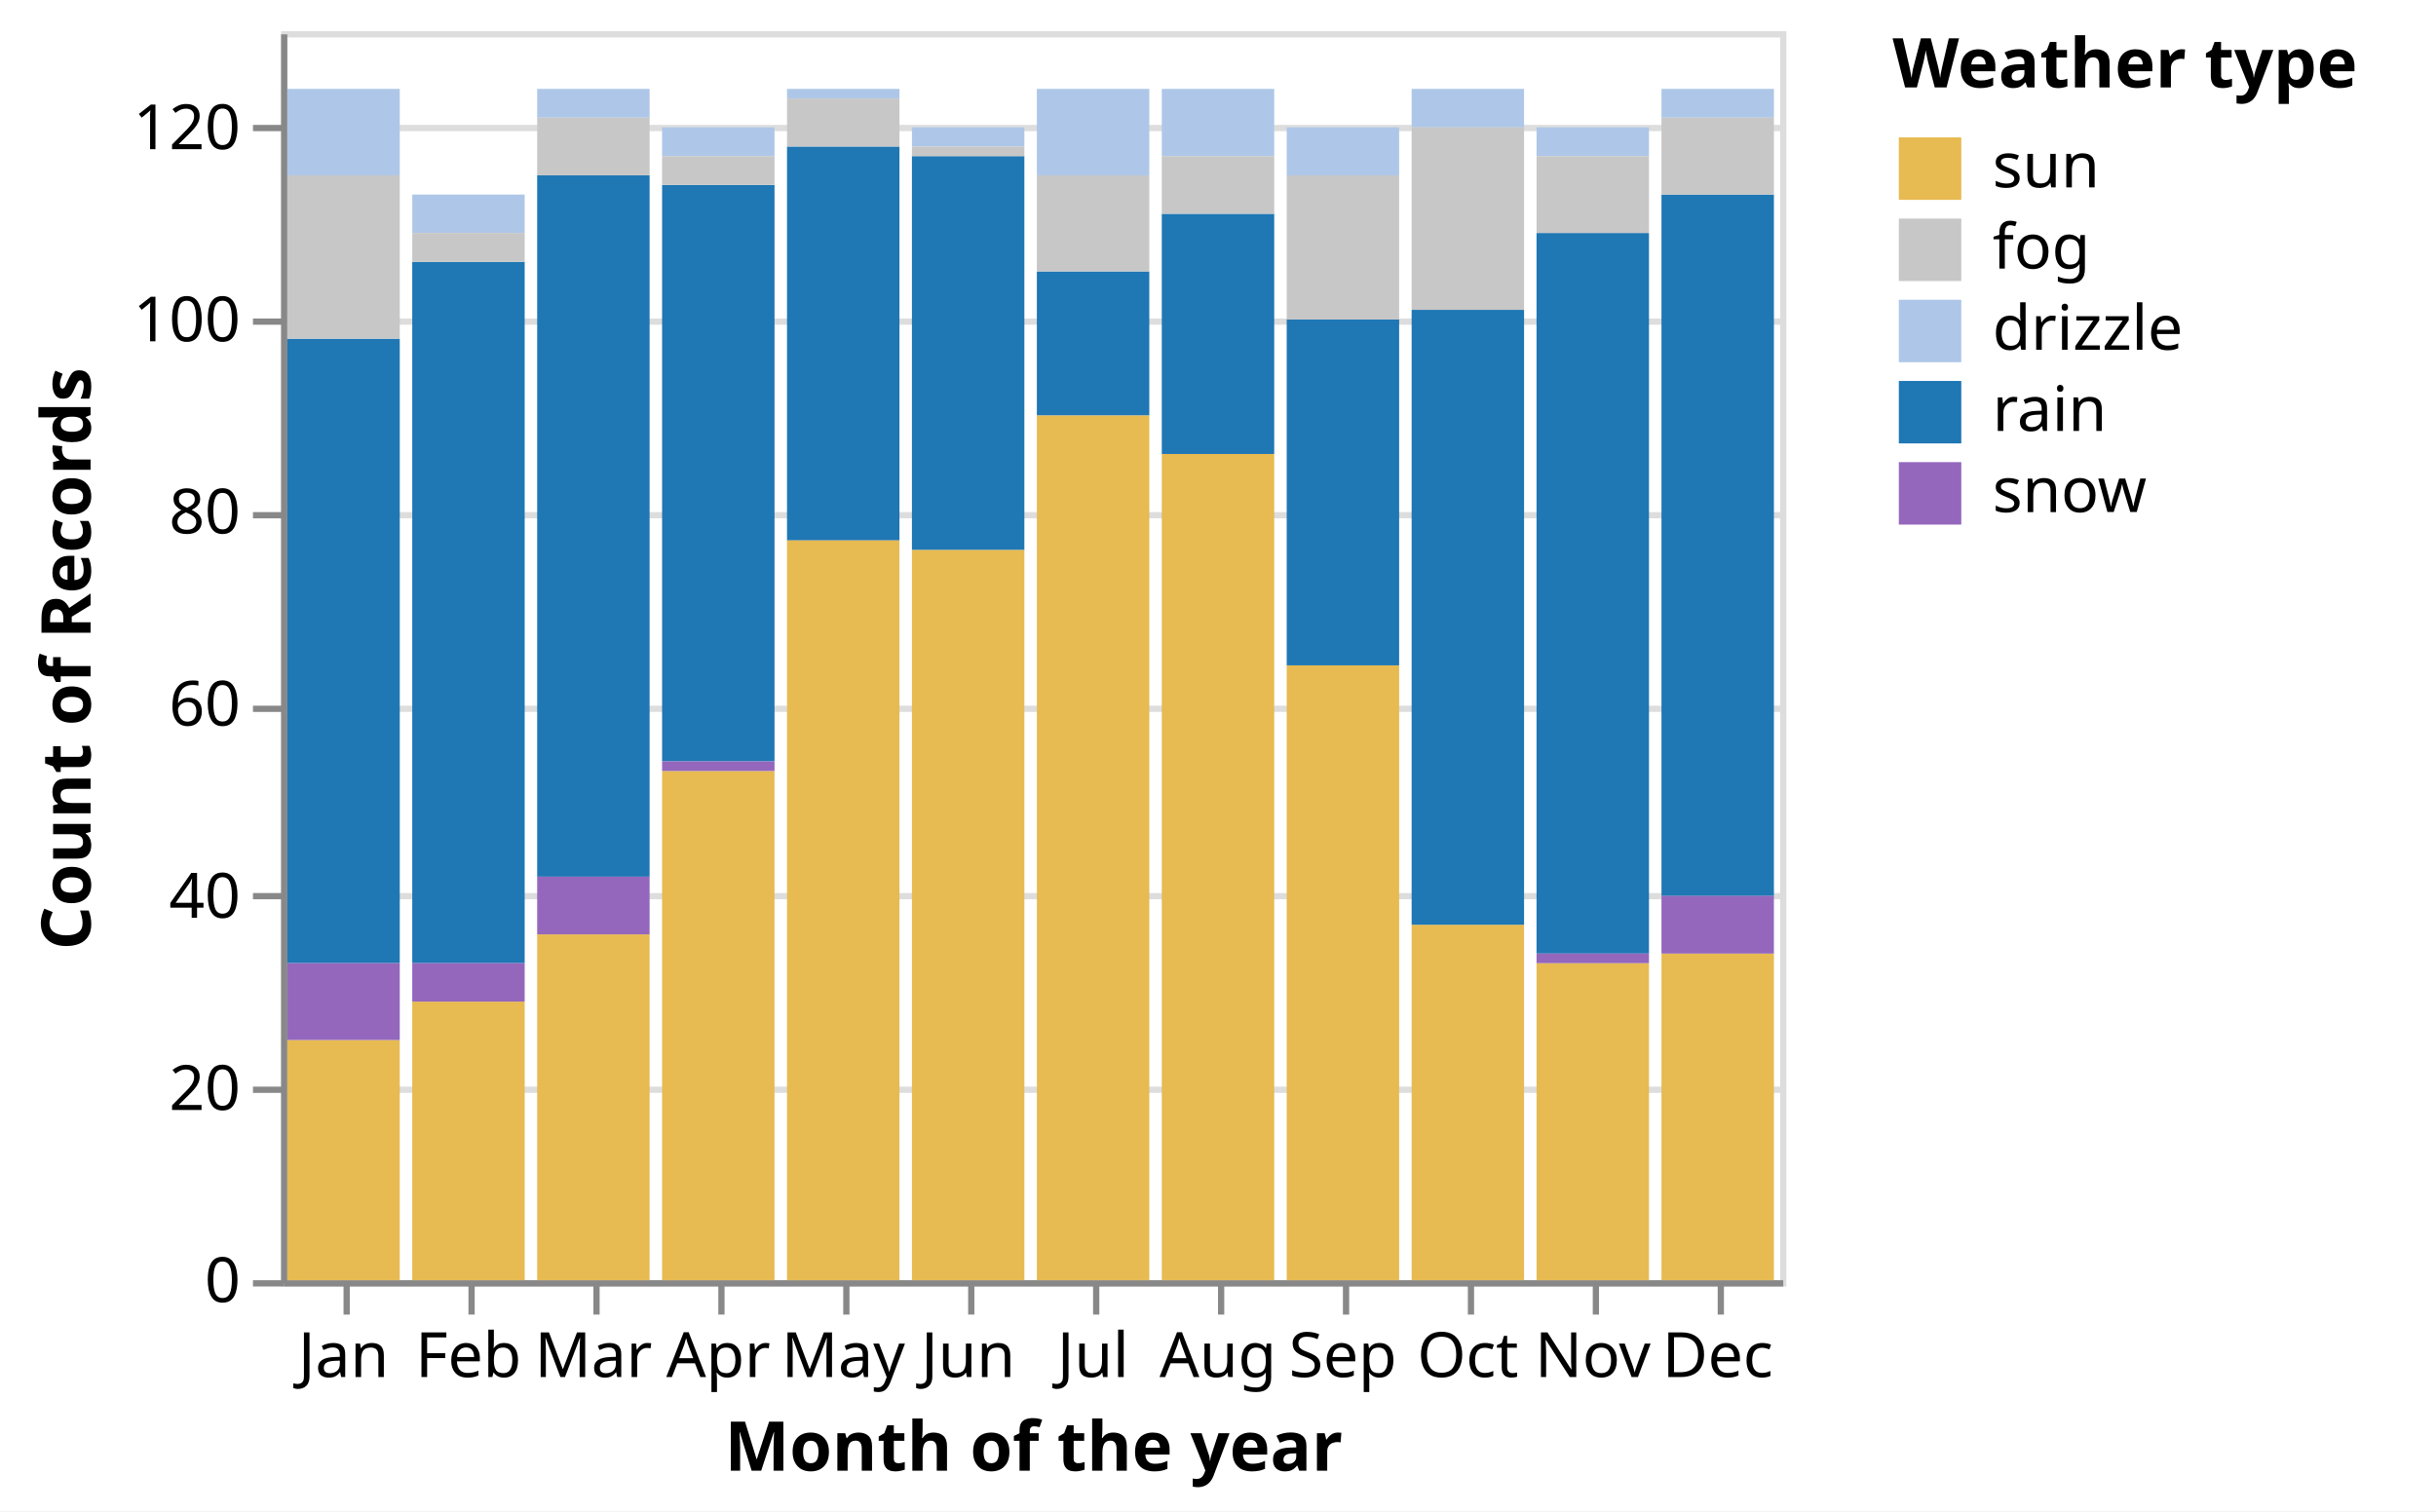
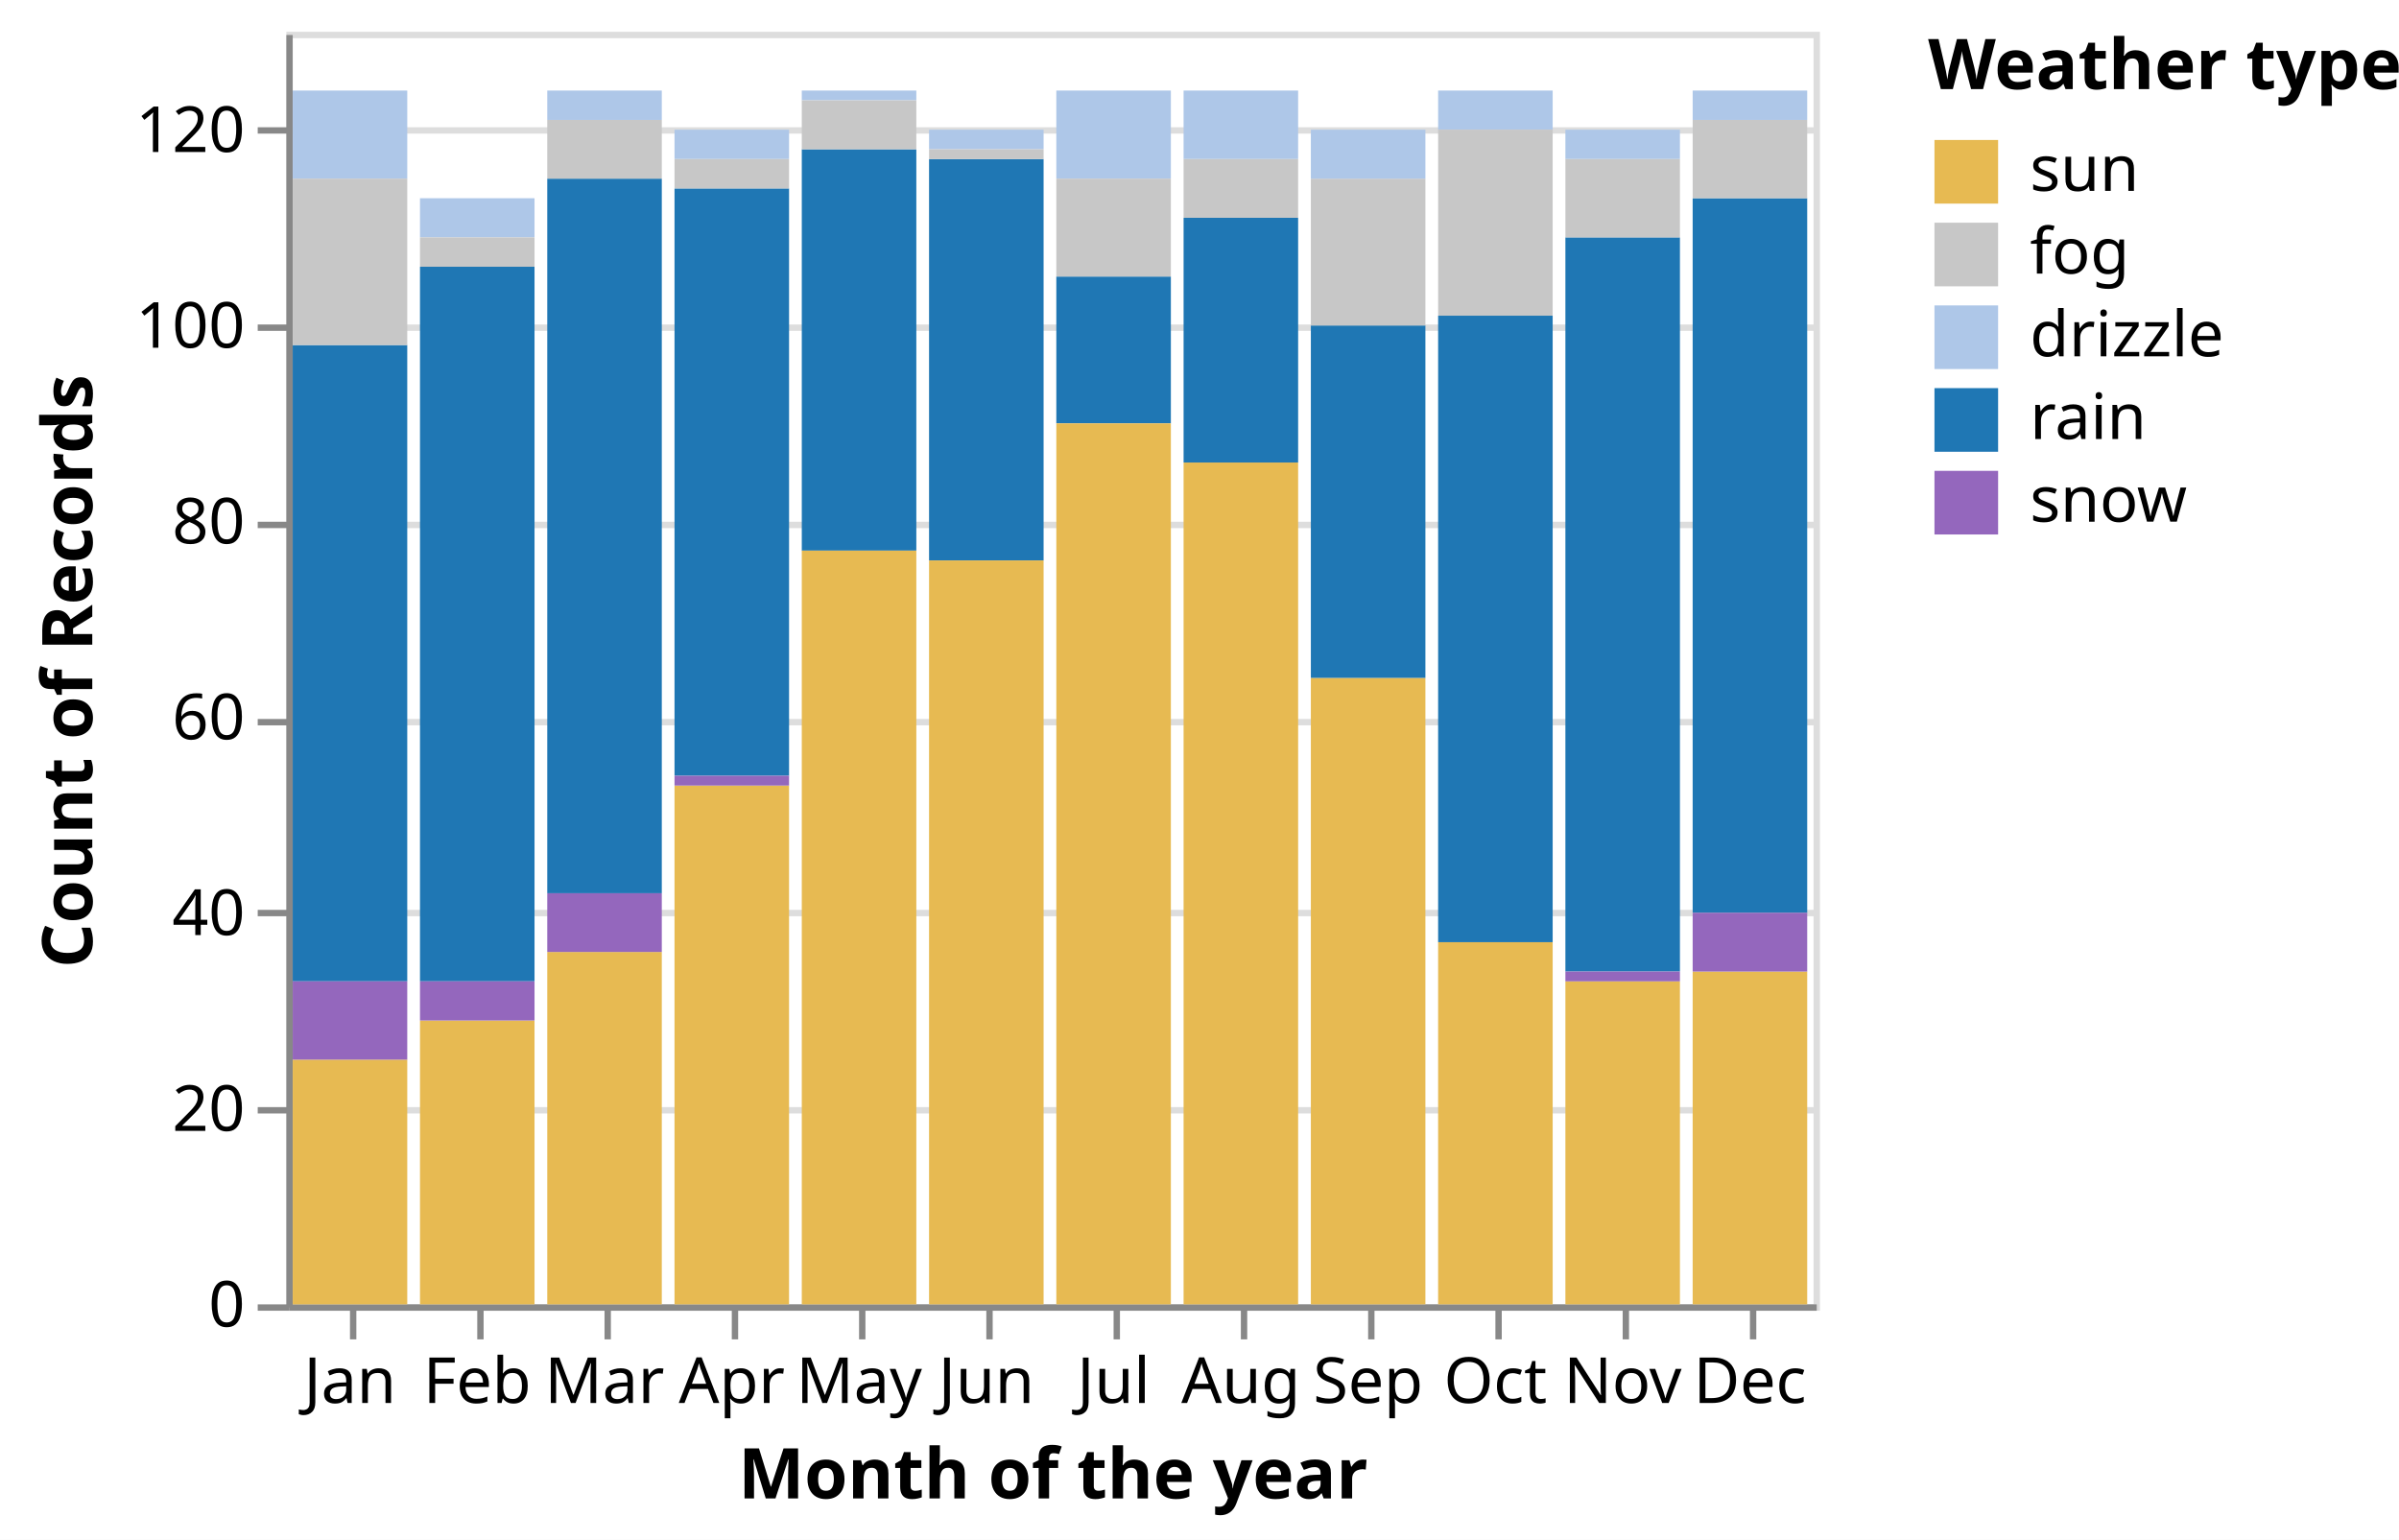
- <svg xmlns="http://www.w3.org/2000/svg" version="1.1" class="marks" width="390" height="242" viewBox="0 0 390 242">
-   <rect width="390" height="242" fill="white" />
+ <svg xmlns="http://www.w3.org/2000/svg" version="1.1" class="marks" width="377" height="242" viewBox="0 0 377 242">
+   <rect width="377" height="242" fill="white" />
  <g fill="none" stroke-miterlimit="10" transform="translate(45,5)">
    <g class="mark-group role-frame root" role="graphics-object" aria-roledescription="group mark container">
      <g transform="translate(0,0)">
        <path class="background" aria-hidden="true" d="M0.5,0.5h240v200h-240Z" stroke="#ddd" />
        <g>
          <g class="mark-group role-axis" aria-hidden="true">
            <g transform="translate(0.5,0.5)">
              <path class="background" aria-hidden="true" d="M0,0h0v0h0Z" pointer-events="none" />
              <g>
                <g class="mark-rule role-axis-grid" pointer-events="none">
                  <line transform="translate(0,200)" x2="240" y2="0" stroke="#ddd" stroke-width="1" opacity="1" />
                  <line transform="translate(0,169)" x2="240" y2="0" stroke="#ddd" stroke-width="1" opacity="1" />
                  <line transform="translate(0,138)" x2="240" y2="0" stroke="#ddd" stroke-width="1" opacity="1" />
                  <line transform="translate(0,108)" x2="240" y2="0" stroke="#ddd" stroke-width="1" opacity="1" />
                  <line transform="translate(0,77)" x2="240" y2="0" stroke="#ddd" stroke-width="1" opacity="1" />
                  <line transform="translate(0,46)" x2="240" y2="0" stroke="#ddd" stroke-width="1" opacity="1" />
                  <line transform="translate(0,15)" x2="240" y2="0" stroke="#ddd" stroke-width="1" opacity="1" />
                </g>
              </g>
              <path class="foreground" aria-hidden="true" d="" pointer-events="none" display="none" />
            </g>
          </g>
          <g class="mark-group role-axis" role="graphics-symbol" aria-roledescription="axis" aria-label="X-axis titled 'Month of the year' for a discrete scale with 12 values: January, February, March, April, May, ending with December">
            <g transform="translate(0.5,200.5)">
              <path class="background" aria-hidden="true" d="M0,0h0v0h0Z" pointer-events="none" />
              <g>
                <g class="mark-rule role-axis-tick" pointer-events="none">
                  <line transform="translate(10,0)" x2="0" y2="5" stroke="#888" stroke-width="1" opacity="1" />
                  <line transform="translate(30,0)" x2="0" y2="5" stroke="#888" stroke-width="1" opacity="1" />
                  <line transform="translate(50,0)" x2="0" y2="5" stroke="#888" stroke-width="1" opacity="1" />
                  <line transform="translate(70,0)" x2="0" y2="5" stroke="#888" stroke-width="1" opacity="1" />
                  <line transform="translate(90,0)" x2="0" y2="5" stroke="#888" stroke-width="1" opacity="1" />
                  <line transform="translate(110,0)" x2="0" y2="5" stroke="#888" stroke-width="1" opacity="1" />
                  <line transform="translate(130,0)" x2="0" y2="5" stroke="#888" stroke-width="1" opacity="1" />
                  <line transform="translate(150,0)" x2="0" y2="5" stroke="#888" stroke-width="1" opacity="1" />
                  <line transform="translate(170,0)" x2="0" y2="5" stroke="#888" stroke-width="1" opacity="1" />
                  <line transform="translate(190,0)" x2="0" y2="5" stroke="#888" stroke-width="1" opacity="1" />
                  <line transform="translate(210,0)" x2="0" y2="5" stroke="#888" stroke-width="1" opacity="1" />
                  <line transform="translate(230,0)" x2="0" y2="5" stroke="#888" stroke-width="1" opacity="1" />
                </g>
                <g class="mark-text role-axis-label" pointer-events="none">
                  <text text-anchor="middle" transform="translate(9.5,15)" font-family="sans-serif" font-size="10px" fill="#000" opacity="1">Jan</text>
                  <text text-anchor="middle" transform="translate(29.5,15)" font-family="sans-serif" font-size="10px" fill="#000" opacity="1">Feb</text>
                  <text text-anchor="middle" transform="translate(49.5,15)" font-family="sans-serif" font-size="10px" fill="#000" opacity="1">Mar</text>
                  <text text-anchor="middle" transform="translate(69.5,15)" font-family="sans-serif" font-size="10px" fill="#000" opacity="1">Apr</text>
                  <text text-anchor="middle" transform="translate(89.5,15)" font-family="sans-serif" font-size="10px" fill="#000" opacity="1">May</text>
                  <text text-anchor="middle" transform="translate(109.5,15)" font-family="sans-serif" font-size="10px" fill="#000" opacity="1">Jun</text>
                  <text text-anchor="middle" transform="translate(129.5,15)" font-family="sans-serif" font-size="10px" fill="#000" opacity="1">Jul</text>
                  <text text-anchor="middle" transform="translate(149.5,15)" font-family="sans-serif" font-size="10px" fill="#000" opacity="1">Aug</text>
                  <text text-anchor="middle" transform="translate(169.5,15)" font-family="sans-serif" font-size="10px" fill="#000" opacity="1">Sep</text>
                  <text text-anchor="middle" transform="translate(189.5,15)" font-family="sans-serif" font-size="10px" fill="#000" opacity="1">Oct</text>
                  <text text-anchor="middle" transform="translate(209.5,15)" font-family="sans-serif" font-size="10px" fill="#000" opacity="1">Nov</text>
                  <text text-anchor="middle" transform="translate(229.5,15)" font-family="sans-serif" font-size="10px" fill="#000" opacity="1">Dec</text>
                </g>
                <g class="mark-rule role-axis-domain" pointer-events="none">
                  <line transform="translate(0,0)" x2="240" y2="0" stroke="#888" stroke-width="1" opacity="1" />
                </g>
                <g class="mark-text role-axis-title" pointer-events="none">
                  <text text-anchor="middle" transform="translate(120,30)" font-family="sans-serif" font-size="11px" font-weight="bold" fill="#000" opacity="1">Month of the year</text>
                </g>
              </g>
              <path class="foreground" aria-hidden="true" d="" pointer-events="none" display="none" />
            </g>
          </g>
          <g class="mark-group role-axis" role="graphics-symbol" aria-roledescription="axis" aria-label="Y-axis titled 'Count of Records' for a linear scale with values from 0 to 130">
            <g transform="translate(0.5,0.5)">
              <path class="background" aria-hidden="true" d="M0,0h0v0h0Z" pointer-events="none" />
              <g>
                <g class="mark-rule role-axis-tick" pointer-events="none">
                  <line transform="translate(0,200)" x2="-5" y2="0" stroke="#888" stroke-width="1" opacity="1" />
                  <line transform="translate(0,169)" x2="-5" y2="0" stroke="#888" stroke-width="1" opacity="1" />
                  <line transform="translate(0,138)" x2="-5" y2="0" stroke="#888" stroke-width="1" opacity="1" />
                  <line transform="translate(0,108)" x2="-5" y2="0" stroke="#888" stroke-width="1" opacity="1" />
                  <line transform="translate(0,77)" x2="-5" y2="0" stroke="#888" stroke-width="1" opacity="1" />
                  <line transform="translate(0,46)" x2="-5" y2="0" stroke="#888" stroke-width="1" opacity="1" />
                  <line transform="translate(0,15)" x2="-5" y2="0" stroke="#888" stroke-width="1" opacity="1" />
                </g>
                <g class="mark-text role-axis-label" pointer-events="none">
                  <text text-anchor="end" transform="translate(-7,203)" font-family="sans-serif" font-size="10px" fill="#000" opacity="1">0</text>
                  <text text-anchor="end" transform="translate(-7,172.2308)" font-family="sans-serif" font-size="10px" fill="#000" opacity="1">20</text>
                  <text text-anchor="end" transform="translate(-7,141.4615)" font-family="sans-serif" font-size="10px" fill="#000" opacity="1">40</text>
                  <text text-anchor="end" transform="translate(-7,110.6923)" font-family="sans-serif" font-size="10px" fill="#000" opacity="1">60</text>
                  <text text-anchor="end" transform="translate(-7,79.92308)" font-family="sans-serif" font-size="10px" fill="#000" opacity="1">80</text>
                  <text text-anchor="end" transform="translate(-7,49.15385)" font-family="sans-serif" font-size="10px" fill="#000" opacity="1">100</text>
                  <text text-anchor="end" transform="translate(-7,18.38462)" font-family="sans-serif" font-size="10px" fill="#000" opacity="1">120</text>
                </g>
                <g class="mark-rule role-axis-domain" pointer-events="none">
                  <line transform="translate(0,200)" x2="0" y2="-200" stroke="#888" stroke-width="1" opacity="1" />
                </g>
                <g class="mark-text role-axis-title" pointer-events="none">
                  <text text-anchor="middle" transform="translate(-29,100) rotate(-90) translate(0,-2)" font-family="sans-serif" font-size="11px" font-weight="bold" fill="#000" opacity="1">Count of Records</text>
                </g>
              </g>
              <path class="foreground" aria-hidden="true" d="" pointer-events="none" display="none" />
            </g>
          </g>
          <g class="mark-rect role-mark marks" role="graphics-object" aria-roledescription="rect mark container">
            <path aria-label="Month of the year: Dec; Count of Records: 3; Weather type: drizzle" role="graphics-symbol" aria-roledescription="bar" d="M221,9.231h18v4.615h-18Z" fill="#aec7e8" />
            <path aria-label="Month of the year: Jan; Count of Records: 65; Weather type: rain" role="graphics-symbol" aria-roledescription="bar" d="M1,49.231h18v100h-18Z" fill="#1f77b4" />
            <path aria-label="Month of the year: Jan; Count of Records: 25; Weather type: sun" role="graphics-symbol" aria-roledescription="bar" d="M1,161.538h18v38.462h-18Z" fill="#e7ba52" />
            <path aria-label="Month of the year: Jan; Count of Records: 8; Weather type: snow" role="graphics-symbol" aria-roledescription="bar" d="M1,149.231h18v12.308h-18Z" fill="#9467bd" />
            <path aria-label="Month of the year: Jan; Count of Records: 9; Weather type: drizzle" role="graphics-symbol" aria-roledescription="bar" d="M1,9.231h18v13.846h-18Z" fill="#aec7e8" />
            <path aria-label="Month of the year: Feb; Count of Records: 29; Weather type: sun" role="graphics-symbol" aria-roledescription="bar" d="M21,155.385h18v44.615h-18Z" fill="#e7ba52" />
            <path aria-label="Month of the year: Feb; Count of Records: 73; Weather type: rain" role="graphics-symbol" aria-roledescription="bar" d="M21,36.923h18v112.308h-18Z" fill="#1f77b4" />
            <path aria-label="Month of the year: Feb; Count of Records: 4; Weather type: drizzle" role="graphics-symbol" aria-roledescription="bar" d="M21,26.154h18v6.154h-18Z" fill="#aec7e8" />
            <path aria-label="Month of the year: Feb; Count of Records: 4; Weather type: snow" role="graphics-symbol" aria-roledescription="bar" d="M21,149.231h18v6.154h-18Z" fill="#9467bd" />
            <path aria-label="Month of the year: Mar; Count of Records: 73; Weather type: rain" role="graphics-symbol" aria-roledescription="bar" d="M41,23.077h18v112.308h-18Z" fill="#1f77b4" />
            <path aria-label="Month of the year: Mar; Count of Records: 36; Weather type: sun" role="graphics-symbol" aria-roledescription="bar" d="M41,144.615h18v55.385h-18Z" fill="#e7ba52" />
            <path aria-label="Month of the year: Mar; Count of Records: 6; Weather type: snow" role="graphics-symbol" aria-roledescription="bar" d="M41,135.385h18v9.231h-18Z" fill="#9467bd" />
            <path aria-label="Month of the year: Mar; Count of Records: 3; Weather type: drizzle" role="graphics-symbol" aria-roledescription="bar" d="M41,9.231h18v4.615h-18Z" fill="#aec7e8" />
            <path aria-label="Month of the year: Apr; Count of Records: 53; Weather type: sun" role="graphics-symbol" aria-roledescription="bar" d="M61,118.462h18v81.538h-18Z" fill="#e7ba52" />
            <path aria-label="Month of the year: Apr; Count of Records: 60; Weather type: rain" role="graphics-symbol" aria-roledescription="bar" d="M61,24.615h18v92.308h-18Z" fill="#1f77b4" />
            <path aria-label="Month of the year: Apr; Count of Records: 1; Weather type: snow" role="graphics-symbol" aria-roledescription="bar" d="M61,116.923h18v1.538h-18Z" fill="#9467bd" />
            <path aria-label="Month of the year: Apr; Count of Records: 3; Weather type: drizzle" role="graphics-symbol" aria-roledescription="bar" d="M61,15.385h18v4.615h-18Z" fill="#aec7e8" />
            <path aria-label="Month of the year: May; Count of Records: 41; Weather type: rain" role="graphics-symbol" aria-roledescription="bar" d="M81,18.462h18v63.077h-18Z" fill="#1f77b4" />
            <path aria-label="Month of the year: May; Count of Records: 77; Weather type: sun" role="graphics-symbol" aria-roledescription="bar" d="M81,81.538h18v118.462h-18Z" fill="#e7ba52" />
            <path aria-label="Month of the year: May; Count of Records: 1; Weather type: drizzle" role="graphics-symbol" aria-roledescription="bar" d="M81,9.231h18v1.538h-18Z" fill="#aec7e8" />
            <path aria-label="Month of the year: Jun; Count of Records: 41; Weather type: rain" role="graphics-symbol" aria-roledescription="bar" d="M101,20h18v63.077h-18Z" fill="#1f77b4" />
            <path aria-label="Month of the year: Jun; Count of Records: 76; Weather type: sun" role="graphics-symbol" aria-roledescription="bar" d="M101,83.077h18v116.923h-18Z" fill="#e7ba52" />
            <path aria-label="Month of the year: Jun; Count of Records: 2; Weather type: drizzle" role="graphics-symbol" aria-roledescription="bar" d="M101,15.385h18v3.077h-18Z" fill="#aec7e8" />
            <path aria-label="Month of the year: Jul; Count of Records: 15; Weather type: rain" role="graphics-symbol" aria-roledescription="bar" d="M121,38.462h18v23.077h-18Z" fill="#1f77b4" />
            <path aria-label="Month of the year: Jul; Count of Records: 90; Weather type: sun" role="graphics-symbol" aria-roledescription="bar" d="M121,61.538h18v138.462h-18Z" fill="#e7ba52" />
            <path aria-label="Month of the year: Jul; Count of Records: 9; Weather type: drizzle" role="graphics-symbol" aria-roledescription="bar" d="M121,9.231h18v13.846h-18Z" fill="#aec7e8" />
            <path aria-label="Month of the year: Jul; Count of Records: 10; Weather type: fog" role="graphics-symbol" aria-roledescription="bar" d="M121,23.077h18v15.385h-18Z" fill="#c7c7c7" />
            <path aria-label="Month of the year: Aug; Count of Records: 86; Weather type: sun" role="graphics-symbol" aria-roledescription="bar" d="M141,67.692h18v132.308h-18Z" fill="#e7ba52" />
            <path aria-label="Month of the year: Aug; Count of Records: 25; Weather type: rain" role="graphics-symbol" aria-roledescription="bar" d="M141,29.231h18v38.462h-18Z" fill="#1f77b4" />
            <path aria-label="Month of the year: Aug; Count of Records: 7; Weather type: drizzle" role="graphics-symbol" aria-roledescription="bar" d="M141,9.231h18v10.769h-18Z" fill="#aec7e8" />
            <path aria-label="Month of the year: Sep; Count of Records: 64; Weather type: sun" role="graphics-symbol" aria-roledescription="bar" d="M161,101.538h18v98.462h-18Z" fill="#e7ba52" />
            <path aria-label="Month of the year: Sep; Count of Records: 36; Weather type: rain" role="graphics-symbol" aria-roledescription="bar" d="M161,46.154h18v55.385h-18Z" fill="#1f77b4" />
            <path aria-label="Month of the year: Sep; Count of Records: 15; Weather type: fog" role="graphics-symbol" aria-roledescription="bar" d="M161,23.077h18v23.077h-18Z" fill="#c7c7c7" />
            <path aria-label="Month of the year: Sep; Count of Records: 5; Weather type: drizzle" role="graphics-symbol" aria-roledescription="bar" d="M161,15.385h18v7.692h-18Z" fill="#aec7e8" />
            <path aria-label="Month of the year: Oct; Count of Records: 37; Weather type: sun" role="graphics-symbol" aria-roledescription="bar" d="M181,143.077h18v56.923h-18Z" fill="#e7ba52" />
            <path aria-label="Month of the year: Oct; Count of Records: 4; Weather type: drizzle" role="graphics-symbol" aria-roledescription="bar" d="M181,9.231h18v6.154h-18Z" fill="#aec7e8" />
            <path aria-label="Month of the year: Oct; Count of Records: 64; Weather type: rain" role="graphics-symbol" aria-roledescription="bar" d="M181,44.615h18v98.462h-18Z" fill="#1f77b4" />
            <path aria-label="Month of the year: Nov; Count of Records: 75; Weather type: rain" role="graphics-symbol" aria-roledescription="bar" d="M201,32.308h18v115.385h-18Z" fill="#1f77b4" />
            <path aria-label="Month of the year: Nov; Count of Records: 33; Weather type: sun" role="graphics-symbol" aria-roledescription="bar" d="M201,149.231h18v50.769h-18Z" fill="#e7ba52" />
            <path aria-label="Month of the year: Nov; Count of Records: 3; Weather type: drizzle" role="graphics-symbol" aria-roledescription="bar" d="M201,15.385h18v4.615h-18Z" fill="#aec7e8" />
            <path aria-label="Month of the year: Nov; Count of Records: 8; Weather type: fog" role="graphics-symbol" aria-roledescription="bar" d="M201,20h18v12.308h-18Z" fill="#c7c7c7" />
            <path aria-label="Month of the year: Dec; Count of Records: 73; Weather type: rain" role="graphics-symbol" aria-roledescription="bar" d="M221,26.154h18v112.308h-18Z" fill="#1f77b4" />
            <path aria-label="Month of the year: Dec; Count of Records: 34; Weather type: sun" role="graphics-symbol" aria-roledescription="bar" d="M221,147.692h18v52.308h-18Z" fill="#e7ba52" />
            <path aria-label="Month of the year: Dec; Count of Records: 6; Weather type: snow" role="graphics-symbol" aria-roledescription="bar" d="M221,138.462h18v9.231h-18Z" fill="#9467bd" />
            <path aria-label="Month of the year: Mar; Count of Records: 6; Weather type: fog" role="graphics-symbol" aria-roledescription="bar" d="M41,13.846h18v9.231h-18Z" fill="#c7c7c7" />
            <path aria-label="Month of the year: Apr; Count of Records: 3; Weather type: fog" role="graphics-symbol" aria-roledescription="bar" d="M61,20h18v4.615h-18Z" fill="#c7c7c7" />
            <path aria-label="Month of the year: May; Count of Records: 5; Weather type: fog" role="graphics-symbol" aria-roledescription="bar" d="M81,10.769h18v7.692h-18Z" fill="#c7c7c7" />
            <path aria-label="Month of the year: Aug; Count of Records: 6; Weather type: fog" role="graphics-symbol" aria-roledescription="bar" d="M141,20h18v9.231h-18Z" fill="#c7c7c7" />
            <path aria-label="Month of the year: Oct; Count of Records: 19; Weather type: fog" role="graphics-symbol" aria-roledescription="bar" d="M181,15.385h18v29.231h-18Z" fill="#c7c7c7" />
            <path aria-label="Month of the year: Jan; Count of Records: 17; Weather type: fog" role="graphics-symbol" aria-roledescription="bar" d="M1,23.077h18v26.154h-18Z" fill="#c7c7c7" />
            <path aria-label="Month of the year: Nov; Count of Records: 1; Weather type: snow" role="graphics-symbol" aria-roledescription="bar" d="M201,147.692h18v1.538h-18Z" fill="#9467bd" />
            <path aria-label="Month of the year: Dec; Count of Records: 8; Weather type: fog" role="graphics-symbol" aria-roledescription="bar" d="M221,13.846h18v12.308h-18Z" fill="#c7c7c7" />
            <path aria-label="Month of the year: Feb; Count of Records: 3; Weather type: fog" role="graphics-symbol" aria-roledescription="bar" d="M21,32.308h18v4.615h-18Z" fill="#c7c7c7" />
            <path aria-label="Month of the year: Jun; Count of Records: 1; Weather type: fog" role="graphics-symbol" aria-roledescription="bar" d="M101,18.462h18v1.538h-18Z" fill="#c7c7c7" />
          </g>
          <g class="mark-group role-legend" role="graphics-symbol" aria-roledescription="legend" aria-label="Symbol legend titled 'Weather type' for fill color with 5 values: sun, fog, drizzle, rain, snow">
            <g transform="translate(258,0)">
-               <path class="background" aria-hidden="true" d="M0,0h82v79h-82Z" pointer-events="none" />
+               <path class="background" aria-hidden="true" d="M0,0h69v79h-69Z" pointer-events="none" />
              <g>
                <g class="mark-group role-legend-entry">
                  <g transform="translate(0,16)">
                    <path class="background" aria-hidden="true" d="M0,0h0v0h0Z" pointer-events="none" />
                    <g>
                      <g class="mark-group role-scope" role="graphics-object" aria-roledescription="group mark container">
                        <g transform="translate(0,0)">
-                           <path class="background" aria-hidden="true" d="M0,0h48v11h-48Z" pointer-events="none" opacity="1" />
+                           <path class="background" aria-hidden="true" d="M0,0h45v11h-45Z" pointer-events="none" opacity="1" />
                          <g>
                            <g class="mark-symbol role-legend-symbol" pointer-events="none">
                              <path transform="translate(6,6)" d="M-5,-5h10v10h-10Z" fill="#e7ba52" stroke-width="1.5" opacity="1" />
                            </g>
                            <g class="mark-text role-legend-label" pointer-events="none">
                              <text text-anchor="start" transform="translate(16,9)" font-family="sans-serif" font-size="10px" fill="#000" opacity="1">sun</text>
                            </g>
                          </g>
                          <path class="foreground" aria-hidden="true" d="" pointer-events="none" display="none" />
                        </g>
                        <g transform="translate(0,13)">
-                           <path class="background" aria-hidden="true" d="M0,0h48v11h-48Z" pointer-events="none" opacity="1" />
+                           <path class="background" aria-hidden="true" d="M0,0h45v11h-45Z" pointer-events="none" opacity="1" />
                          <g>
                            <g class="mark-symbol role-legend-symbol" pointer-events="none">
                              <path transform="translate(6,6)" d="M-5,-5h10v10h-10Z" fill="#c7c7c7" stroke-width="1.5" opacity="1" />
                            </g>
                            <g class="mark-text role-legend-label" pointer-events="none">
                              <text text-anchor="start" transform="translate(16,9)" font-family="sans-serif" font-size="10px" fill="#000" opacity="1">fog</text>
                            </g>
                          </g>
                          <path class="foreground" aria-hidden="true" d="" pointer-events="none" display="none" />
                        </g>
                        <g transform="translate(0,26)">
-                           <path class="background" aria-hidden="true" d="M0,0h48v11h-48Z" pointer-events="none" opacity="1" />
+                           <path class="background" aria-hidden="true" d="M0,0h45v11h-45Z" pointer-events="none" opacity="1" />
                          <g>
                            <g class="mark-symbol role-legend-symbol" pointer-events="none">
                              <path transform="translate(6,6)" d="M-5,-5h10v10h-10Z" fill="#aec7e8" stroke-width="1.5" opacity="1" />
                            </g>
                            <g class="mark-text role-legend-label" pointer-events="none">
                              <text text-anchor="start" transform="translate(16,9)" font-family="sans-serif" font-size="10px" fill="#000" opacity="1">drizzle</text>
                            </g>
                          </g>
                          <path class="foreground" aria-hidden="true" d="" pointer-events="none" display="none" />
                        </g>
                        <g transform="translate(0,39)">
-                           <path class="background" aria-hidden="true" d="M0,0h48v11h-48Z" pointer-events="none" opacity="1" />
+                           <path class="background" aria-hidden="true" d="M0,0h45v11h-45Z" pointer-events="none" opacity="1" />
                          <g>
                            <g class="mark-symbol role-legend-symbol" pointer-events="none">
                              <path transform="translate(6,6)" d="M-5,-5h10v10h-10Z" fill="#1f77b4" stroke-width="1.5" opacity="1" />
                            </g>
                            <g class="mark-text role-legend-label" pointer-events="none">
                              <text text-anchor="start" transform="translate(16,9)" font-family="sans-serif" font-size="10px" fill="#000" opacity="1">rain</text>
                            </g>
                          </g>
                          <path class="foreground" aria-hidden="true" d="" pointer-events="none" display="none" />
                        </g>
                        <g transform="translate(0,52)">
-                           <path class="background" aria-hidden="true" d="M0,0h48v11h-48Z" pointer-events="none" opacity="1" />
+                           <path class="background" aria-hidden="true" d="M0,0h45v11h-45Z" pointer-events="none" opacity="1" />
                          <g>
                            <g class="mark-symbol role-legend-symbol" pointer-events="none">
                              <path transform="translate(6,6)" d="M-5,-5h10v10h-10Z" fill="#9467bd" stroke-width="1.5" opacity="1" />
                            </g>
                            <g class="mark-text role-legend-label" pointer-events="none">
                              <text text-anchor="start" transform="translate(16,9)" font-family="sans-serif" font-size="10px" fill="#000" opacity="1">snow</text>
                            </g>
                          </g>
                          <path class="foreground" aria-hidden="true" d="" pointer-events="none" display="none" />
                        </g>
                      </g>
                    </g>
                    <path class="foreground" aria-hidden="true" d="" pointer-events="none" display="none" />
                  </g>
                </g>
                <g class="mark-text role-legend-title" pointer-events="none">
                  <text text-anchor="start" transform="translate(0,9)" font-family="sans-serif" font-size="11px" font-weight="bold" fill="#000" opacity="1">Weather type</text>
                </g>
              </g>
              <path class="foreground" aria-hidden="true" d="" pointer-events="none" display="none" />
            </g>
          </g>
        </g>
        <path class="foreground" aria-hidden="true" d="" display="none" />
      </g>
    </g>
  </g>
</svg>
